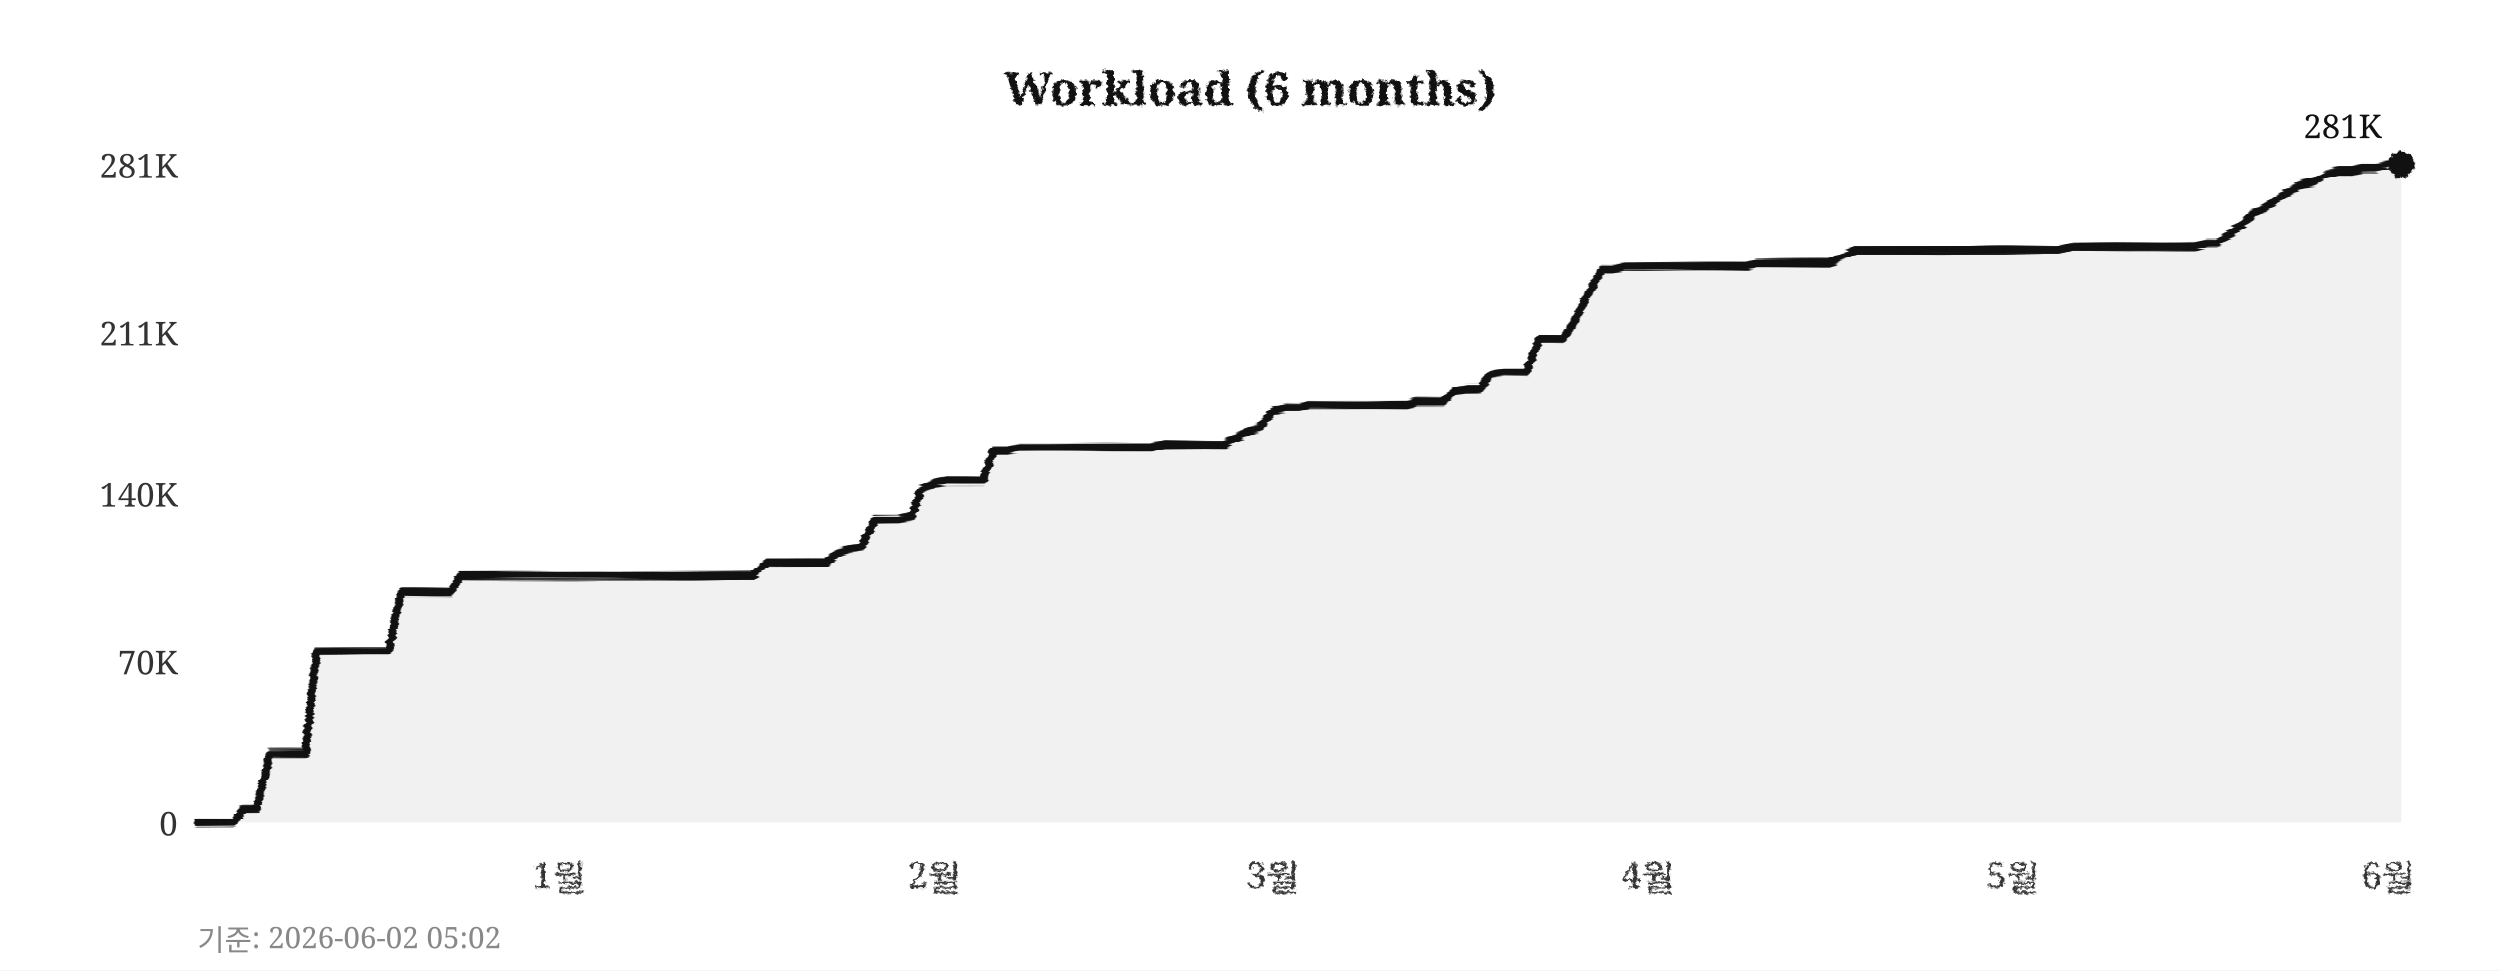
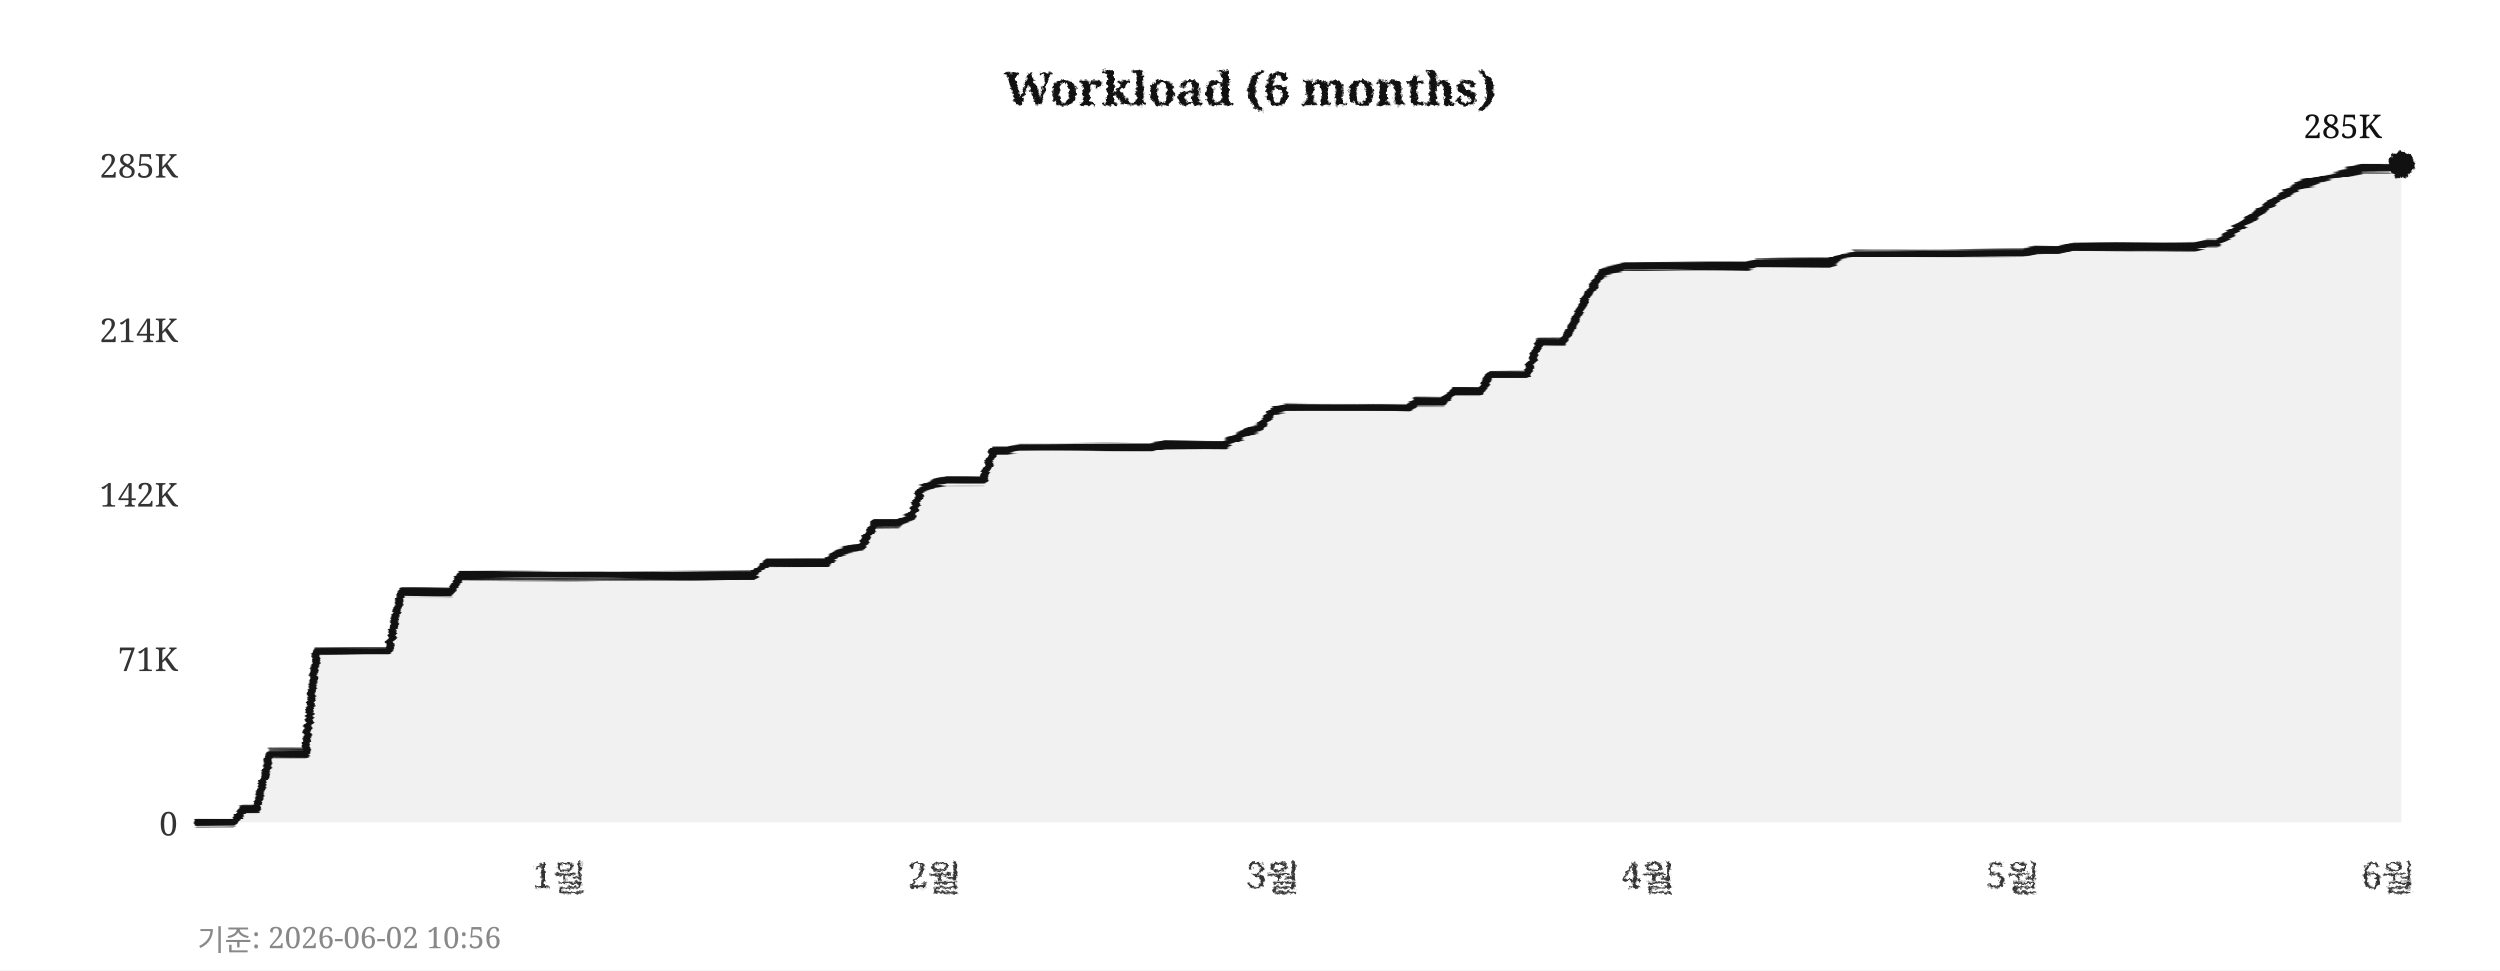
<svg xmlns="http://www.w3.org/2000/svg" width="760" height="295">
  <defs>
    <filter id="pencil" x="-5%" y="-5%" width="110%" height="110%">
      <feTurbulence type="fractalNoise" baseFrequency="0.9" numOctaves="4" seed="5" result="noise" />
      <feDisplacementMap in="SourceGraphic" in2="noise" scale="1.6" xChannelSelector="R" yChannelSelector="G" />
    </filter>
    <filter id="pline" x="-2%" y="-30%" width="104%" height="160%">
      <feTurbulence type="fractalNoise" baseFrequency="0.015 0.9" numOctaves="3" seed="11" result="noise" />
      <feDisplacementMap in="SourceGraphic" in2="noise" scale="1.8" xChannelSelector="R" yChannelSelector="G" />
    </filter>
    <filter id="rough" x="-5%" y="-5%" width="110%" height="110%">
      <feTurbulence type="turbulence" baseFrequency="0.05" numOctaves="2" seed="2" result="noise" />
      <feDisplacementMap in="SourceGraphic" in2="noise" scale="2" xChannelSelector="R" yChannelSelector="G" />
    </filter>
  </defs>
  <rect width="760" height="295" fill="#ffffff" />
  <text x="380" y="32" text-anchor="middle" font-size="14" font-weight="bold" font-family="Georgia,serif" fill="#111111" filter="url(#pencil)">Workload (6 months)</text>
  <line x1="60" y1="250" x2="730" y2="250" stroke="#cccccc" stroke-width="0.7" stroke-dasharray="4,5" filter="url(#rough)" />
  <text x="54" y="254" text-anchor="end" font-size="10" font-family="Georgia,serif" fill="#333333">0</text>
-   <line x1="60" y1="201" x2="730" y2="201" stroke="#cccccc" stroke-width="0.7" stroke-dasharray="4,5" filter="url(#rough)" />
-   <text x="54" y="205" text-anchor="end" font-size="10" font-family="Georgia,serif" fill="#333333">70K</text>
+   <line x1="60" y1="200" x2="730" y2="200" stroke="#cccccc" stroke-width="0.7" stroke-dasharray="4,5" filter="url(#rough)" />
+   <text x="54" y="204" text-anchor="end" font-size="10" font-family="Georgia,serif" fill="#333333">71K</text>
  <line x1="60" y1="150" x2="730" y2="150" stroke="#cccccc" stroke-width="0.7" stroke-dasharray="4,5" filter="url(#rough)" />
-   <text x="54" y="154" text-anchor="end" font-size="10" font-family="Georgia,serif" fill="#333333">140K</text>
-   <line x1="60" y1="101" x2="730" y2="101" stroke="#cccccc" stroke-width="0.7" stroke-dasharray="4,5" filter="url(#rough)" />
-   <text x="54" y="105" text-anchor="end" font-size="10" font-family="Georgia,serif" fill="#333333">211K</text>
+   <text x="54" y="154" text-anchor="end" font-size="10" font-family="Georgia,serif" fill="#333333">142K</text>
+   <line x1="60" y1="100" x2="730" y2="100" stroke="#cccccc" stroke-width="0.7" stroke-dasharray="4,5" filter="url(#rough)" />
+   <text x="54" y="104" text-anchor="end" font-size="10" font-family="Georgia,serif" fill="#333333">214K</text>
  <line x1="60" y1="50" x2="730" y2="50" stroke="#cccccc" stroke-width="0.7" stroke-dasharray="4,5" filter="url(#rough)" />
-   <text x="54" y="54" text-anchor="end" font-size="10" font-family="Georgia,serif" fill="#333333">281K</text>
+   <text x="54" y="54" text-anchor="end" font-size="10" font-family="Georgia,serif" fill="#333333">285K</text>
  <text x="170" y="270" text-anchor="middle" font-size="11" font-family="Georgia,serif" fill="#333333" filter="url(#pencil)">1월</text>
  <text x="284" y="270" text-anchor="middle" font-size="11" font-family="Georgia,serif" fill="#333333" filter="url(#pencil)">2월</text>
  <text x="387" y="270" text-anchor="middle" font-size="11" font-family="Georgia,serif" fill="#333333" filter="url(#pencil)">3월</text>
  <text x="501" y="270" text-anchor="middle" font-size="11" font-family="Georgia,serif" fill="#333333" filter="url(#pencil)">4월</text>
  <text x="612" y="270" text-anchor="middle" font-size="11" font-family="Georgia,serif" fill="#333333" filter="url(#pencil)">5월</text>
  <text x="726" y="270" text-anchor="middle" font-size="11" font-family="Georgia,serif" fill="#333333" filter="url(#pencil)">6월</text>
  <line x1="59" y1="42" x2="59" y2="256" stroke="#111111" stroke-width="2" filter="url(#pline)" />
  <line x1="52" y1="251" x2="738" y2="251" stroke="#111111" stroke-width="2" filter="url(#pline)" />
-   <polygon points="60,250 60,250 63,250 67,250 71,250 74,246 78,246 82,229 85,229 89,229 93,229 96,198 100,198 104,198 107,198 111,198 115,198 118,198 122,180 126,180 129,180 133,180 137,180 140,175 144,175 148,175 152,175 155,175 159,175 163,175 166,175 170,175 174,175 177,175 181,175 185,175 188,175 192,175 196,175 199,175 203,175 207,175 210,175 214,175 218,175 221,175 225,175 229,175 233,171 236,171 240,171 244,171 247,171 251,171 255,168 258,167 262,166 266,158 269,158 273,158 277,157 280,149 284,147 288,146 291,146 295,146 299,146 302,137 306,137 310,136 314,136 317,136 321,136 325,136 328,136 332,136 336,136 339,136 343,136 347,136 350,136 354,135 358,135 361,135 365,135 369,135 372,135 376,133 380,131 383,130 387,125 391,124 395,124 398,123 402,123 406,123 409,123 413,123 417,123 420,123 424,123 428,123 431,122 435,122 439,122 442,119 446,118 450,118 453,114 457,113 461,113 464,113 468,103 472,103 475,103 479,97 483,89 487,82 490,82 494,81 498,81 501,81 505,81 509,81 512,81 516,81 520,81 523,81 527,81 531,81 534,80 538,80 542,80 545,80 549,80 553,80 556,80 560,78 564,76 568,76 571,76 575,76 579,76 582,76 586,76 590,76 593,76 597,76 601,76 604,76 608,76 612,76 615,76 619,76 623,76 626,76 630,75 634,75 637,75 641,75 645,75 649,75 652,75 656,75 660,75 663,75 667,75 671,74 674,74 678,71 682,68 685,65 689,63 693,60 696,58 700,56 704,55 707,53 711,52 715,52 718,51 722,51 726,50 730,50 730,250" fill="#e8e8e8" opacity="0.6" />
-   <polyline points="60,250 63,250 67,250 71,250 74,246 78,246 82,229 85,229 89,229 93,229 96,198 100,198 104,198 107,198 111,198 115,198 118,198 122,180 126,180 129,180 133,180 137,180 140,175 144,175 148,175 152,175 155,175 159,175 163,175 166,175 170,175 174,175 177,175 181,175 185,175 188,175 192,175 196,175 199,175 203,175 207,175 210,175 214,175 218,175 221,175 225,175 229,175 233,171 236,171 240,171 244,171 247,171 251,171 255,168 258,167 262,166 266,158 269,158 273,158 277,157 280,149 284,147 288,146 291,146 295,146 299,146 302,137 306,137 310,136 314,136 317,136 321,136 325,136 328,136 332,136 336,136 339,136 343,136 347,136 350,136 354,135 358,135 361,135 365,135 369,135 372,135 376,133 380,131 383,130 387,125 391,124 395,124 398,123 402,123 406,123 409,123 413,123 417,123 420,123 424,123 428,123 431,122 435,122 439,122 442,119 446,118 450,118 453,114 457,113 461,113 464,113 468,103 472,103 475,103 479,97 483,89 487,82 490,82 494,81 498,81 501,81 505,81 509,81 512,81 516,81 520,81 523,81 527,81 531,81 534,80 538,80 542,80 545,80 549,80 553,80 556,80 560,78 564,76 568,76 571,76 575,76 579,76 582,76 586,76 590,76 593,76 597,76 601,76 604,76 608,76 612,76 615,76 619,76 623,76 626,76 630,75 634,75 637,75 641,75 645,75 649,75 652,75 656,75 660,75 663,75 667,75 671,74 674,74 678,71 682,68 685,65 689,63 693,60 696,58 700,56 704,55 707,53 711,52 715,52 718,51 722,51 726,50 730,50" fill="none" stroke="#111111" stroke-width="2.4" stroke-linejoin="round" stroke-linecap="round" filter="url(#pline)" />
+   <polygon points="60,250 60,250 63,250 67,250 71,250 74,246 78,246 82,229 85,229 89,229 93,229 96,198 100,198 104,198 107,198 111,198 115,198 118,198 122,180 126,180 129,180 133,180 137,180 140,175 144,175 148,175 152,175 155,175 159,175 163,175 166,175 170,175 174,175 177,175 181,175 185,175 188,175 192,175 196,175 199,175 203,175 207,175 210,175 214,175 218,175 221,175 225,175 229,175 233,171 236,171 240,171 244,171 247,171 251,171 255,168 258,167 262,166 266,159 269,159 273,159 277,157 280,149 284,147 288,146 291,146 295,146 299,146 302,137 306,137 310,136 314,136 317,136 321,136 325,136 328,136 332,136 336,136 339,136 343,136 347,136 350,136 354,135 358,135 361,135 365,135 369,135 372,135 376,133 380,131 383,130 387,125 391,124 395,124 398,124 402,124 406,124 409,124 413,124 417,124 420,124 424,124 428,124 431,122 435,122 439,122 442,119 446,119 450,119 453,114 457,114 461,114 464,114 468,104 472,104 475,104 479,97 483,89 487,83 490,82 494,81 498,81 501,81 505,81 509,81 512,81 516,81 520,81 523,81 527,81 531,81 534,80 538,80 542,80 545,80 549,80 553,80 556,80 560,78 564,77 568,77 571,77 575,77 579,77 582,77 586,77 590,77 593,77 597,77 601,77 604,77 608,77 612,77 615,77 619,76 623,76 626,76 630,75 634,75 637,75 641,75 645,75 649,75 652,75 656,75 660,75 663,75 667,75 671,74 674,74 678,71 682,68 685,66 689,63 693,60 696,58 700,56 704,55 707,54 711,53 715,52 718,51 722,51 726,51 730,50 730,250" fill="#e8e8e8" opacity="0.6" />
+   <polyline points="60,250 63,250 67,250 71,250 74,246 78,246 82,229 85,229 89,229 93,229 96,198 100,198 104,198 107,198 111,198 115,198 118,198 122,180 126,180 129,180 133,180 137,180 140,175 144,175 148,175 152,175 155,175 159,175 163,175 166,175 170,175 174,175 177,175 181,175 185,175 188,175 192,175 196,175 199,175 203,175 207,175 210,175 214,175 218,175 221,175 225,175 229,175 233,171 236,171 240,171 244,171 247,171 251,171 255,168 258,167 262,166 266,159 269,159 273,159 277,157 280,149 284,147 288,146 291,146 295,146 299,146 302,137 306,137 310,136 314,136 317,136 321,136 325,136 328,136 332,136 336,136 339,136 343,136 347,136 350,136 354,135 358,135 361,135 365,135 369,135 372,135 376,133 380,131 383,130 387,125 391,124 395,124 398,124 402,124 406,124 409,124 413,124 417,124 420,124 424,124 428,124 431,122 435,122 439,122 442,119 446,119 450,119 453,114 457,114 461,114 464,114 468,104 472,104 475,104 479,97 483,89 487,83 490,82 494,81 498,81 501,81 505,81 509,81 512,81 516,81 520,81 523,81 527,81 531,81 534,80 538,80 542,80 545,80 549,80 553,80 556,80 560,78 564,77 568,77 571,77 575,77 579,77 582,77 586,77 590,77 593,77 597,77 601,77 604,77 608,77 612,77 615,77 619,76 623,76 626,76 630,75 634,75 637,75 641,75 645,75 649,75 652,75 656,75 660,75 663,75 667,75 671,74 674,74 678,71 682,68 685,66 689,63 693,60 696,58 700,56 704,55 707,54 711,53 715,52 718,51 722,51 726,51 730,50" fill="none" stroke="#111111" stroke-width="2.4" stroke-linejoin="round" stroke-linecap="round" filter="url(#pline)" />
  <circle cx="730" cy="50" r="4" fill="#111111" filter="url(#pencil)" />
-   <text x="724" y="42" text-anchor="end" font-size="10" font-family="Georgia,serif" fill="#111111">281K</text>
-   <text x="60" y="289" font-size="9" font-family="Georgia,serif" fill="#888888">기준: 2026-06-02 05:02</text>
+   <text x="724" y="42" text-anchor="end" font-size="10" font-family="Georgia,serif" fill="#111111">285K</text>
+   <text x="60" y="289" font-size="9" font-family="Georgia,serif" fill="#888888">기준: 2026-06-02 10:56</text>
</svg>
